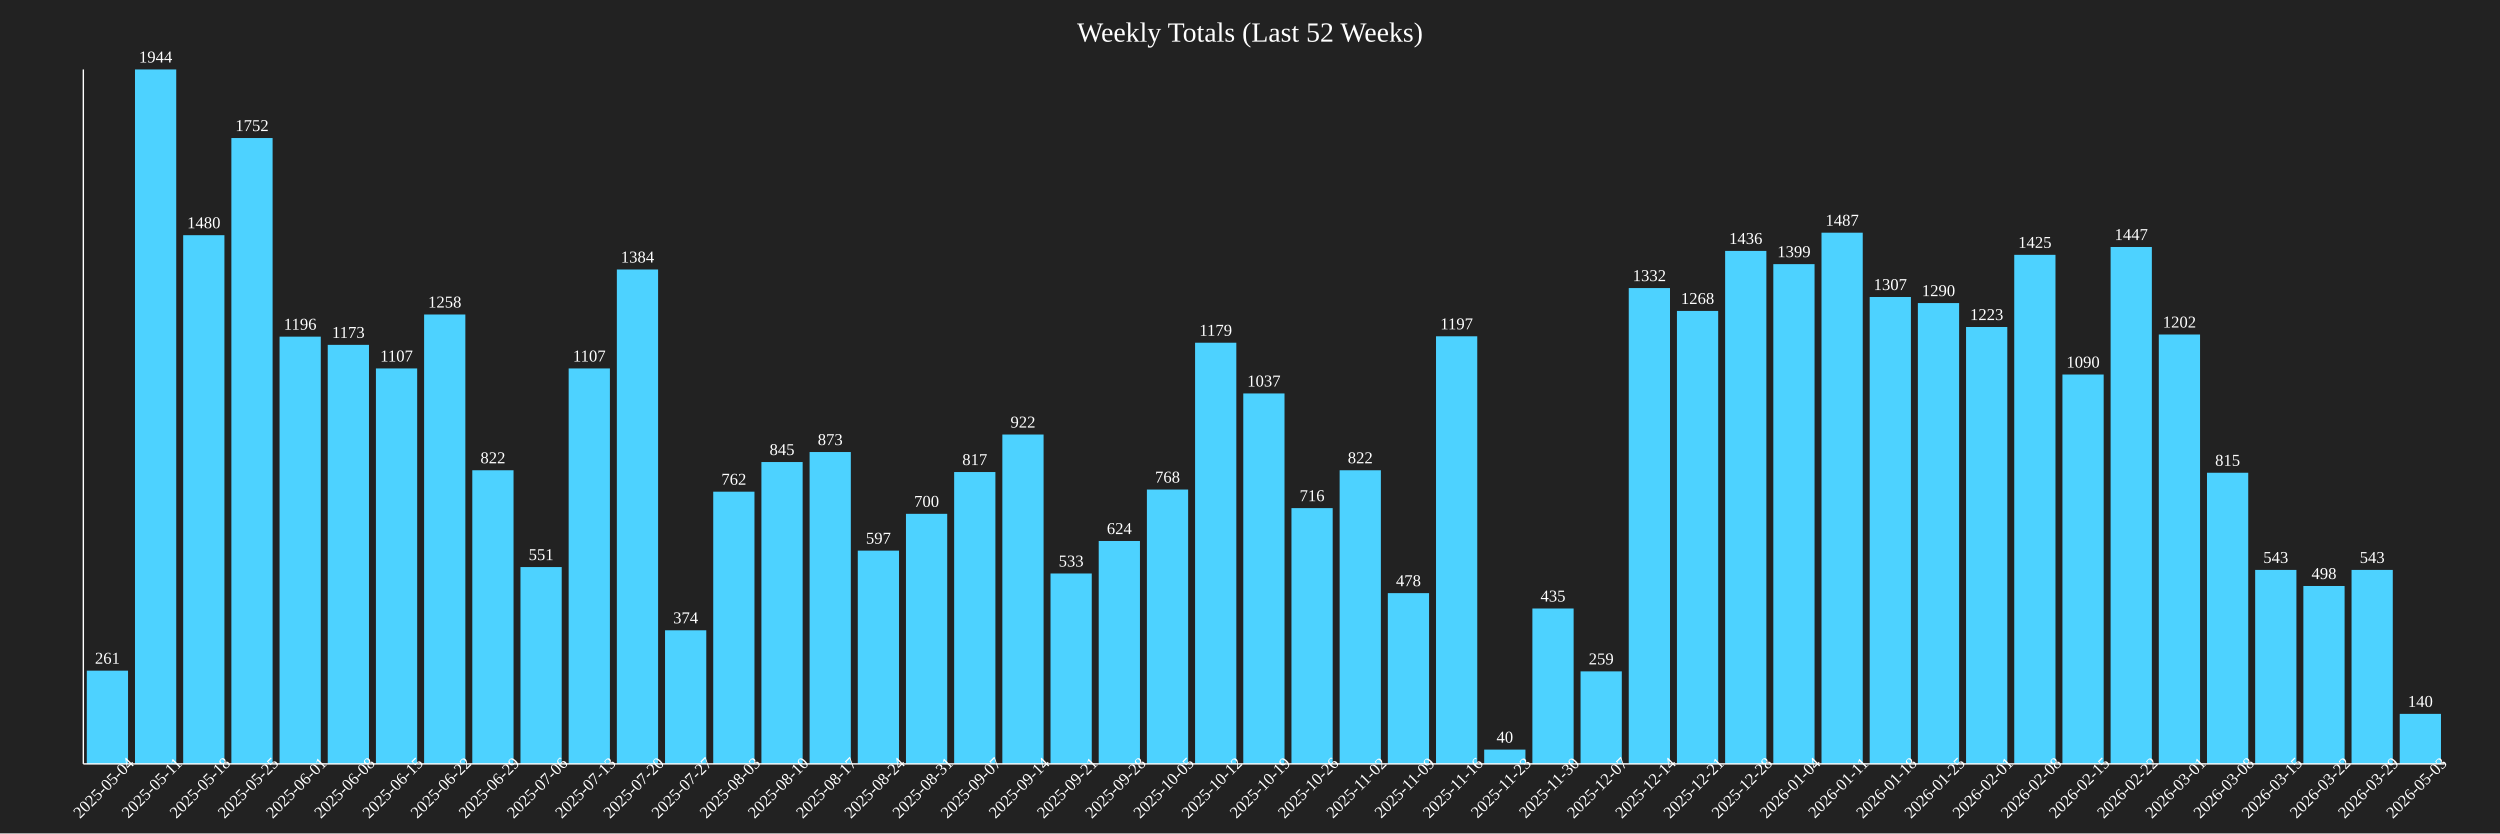
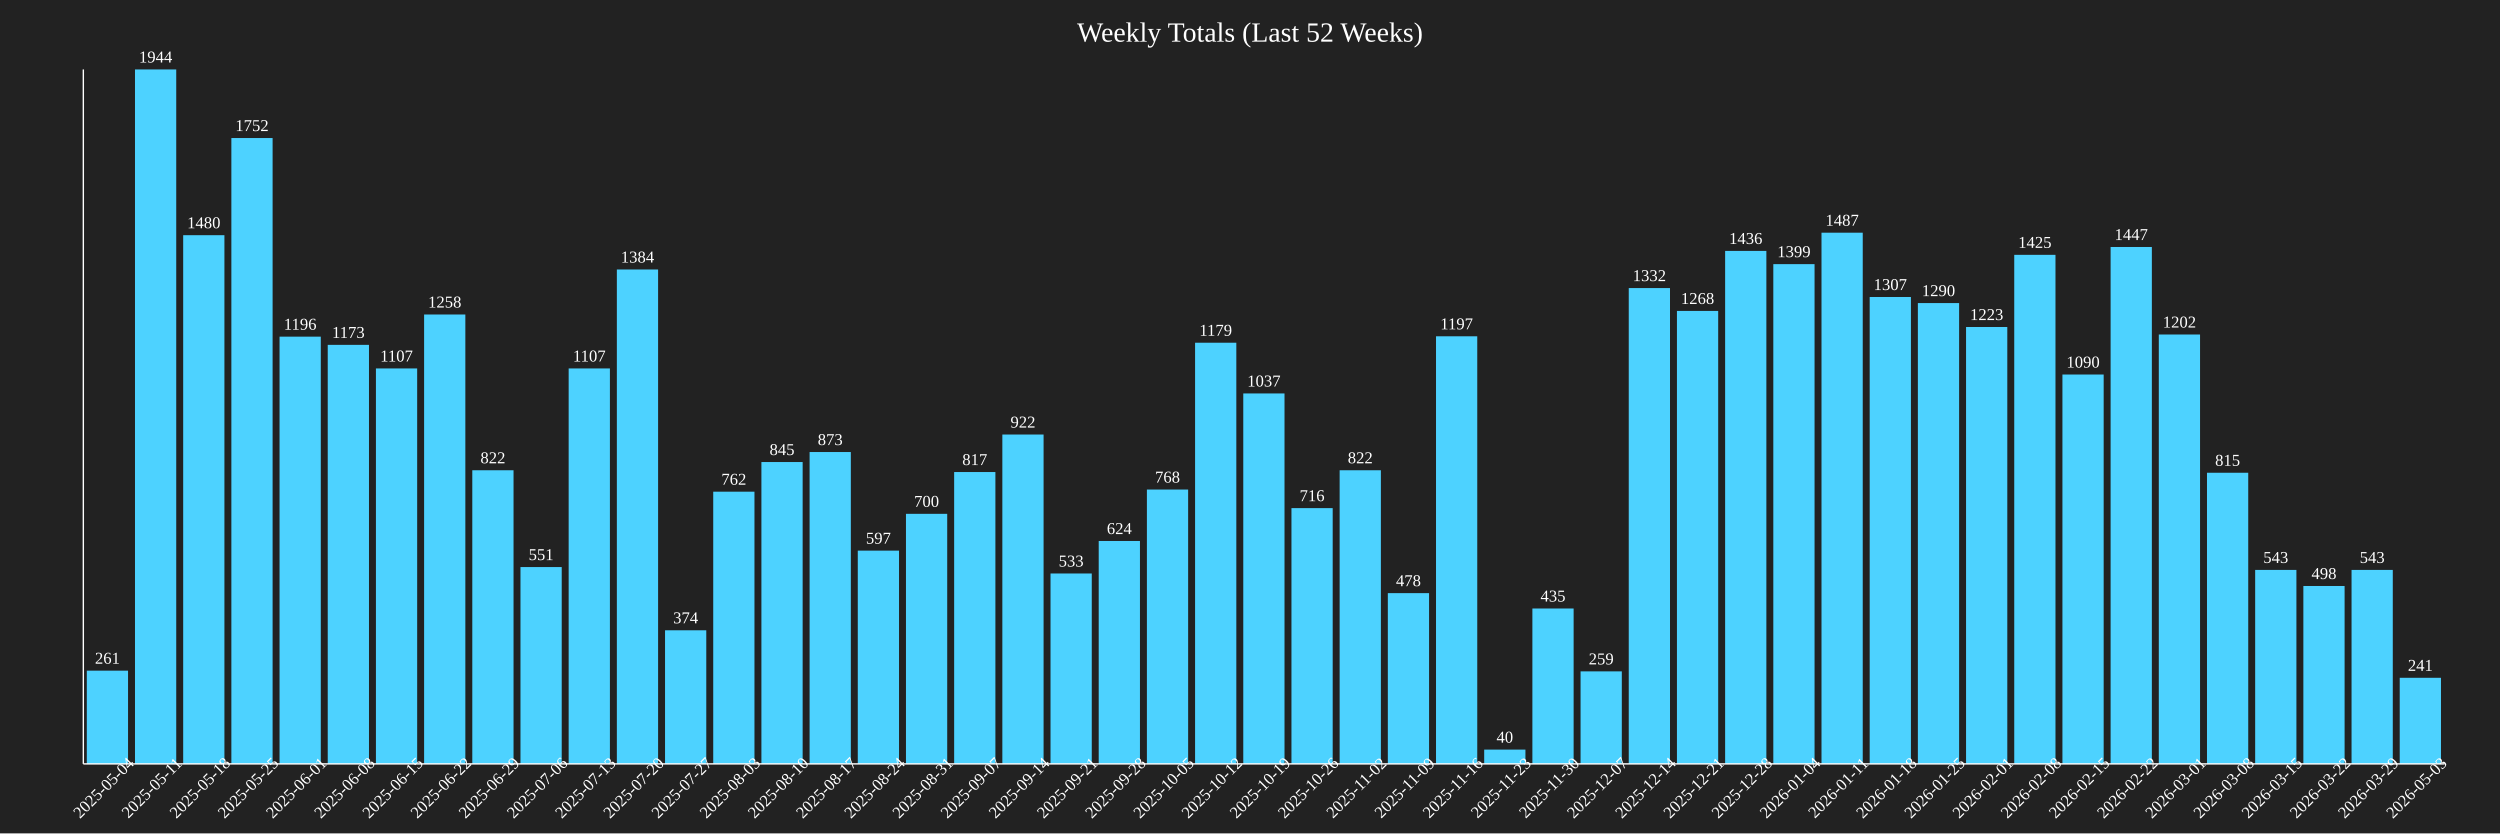
<svg xmlns="http://www.w3.org/2000/svg" baseProfile="full" height="600" version="1.1" width="1800">
  <defs />
  <rect fill="#222222" height="100%" width="100%" x="0" y="0" />
  <text fill="white" font-size="20" text-anchor="middle" x="900.0" y="30">Weekly Totals (Last 52 Weeks)</text>
  <rect fill="#4DD2FF" height="67.13" width="29.694" x="62.5" y="482.87" />
  <text fill="white" font-size="12" text-anchor="middle" x="77.347" y="477.87">261</text>
  <text fill="white" font-size="12" text-anchor="middle" transform="rotate(-45,77.34694,570)" x="77.347" y="570">2025-05-04</text>
  <rect fill="#4DD2FF" height="500.0" width="29.694" x="97.194" y="50.0" />
  <text fill="white" font-size="12" text-anchor="middle" x="112.041" y="45.0">1944</text>
  <text fill="white" font-size="12" text-anchor="middle" transform="rotate(-45,112.0408,570)" x="112.041" y="570">2025-05-11</text>
  <rect fill="#4DD2FF" height="380.658" width="29.694" x="131.888" y="169.342" />
  <text fill="white" font-size="12" text-anchor="middle" x="146.735" y="164.342">1480</text>
  <text fill="white" font-size="12" text-anchor="middle" transform="rotate(-45,146.7347,570)" x="146.735" y="570">2025-05-18</text>
  <rect fill="#4DD2FF" height="450.617" width="29.694" x="166.582" y="99.383" />
  <text fill="white" font-size="12" text-anchor="middle" x="181.429" y="94.383">1752</text>
  <text fill="white" font-size="12" text-anchor="middle" transform="rotate(-45,181.4286,570)" x="181.429" y="570">2025-05-25</text>
  <rect fill="#4DD2FF" height="307.613" width="29.694" x="201.276" y="242.387" />
  <text fill="white" font-size="12" text-anchor="middle" x="216.122" y="237.387">1196</text>
  <text fill="white" font-size="12" text-anchor="middle" transform="rotate(-45,216.1224,570)" x="216.122" y="570">2025-06-01</text>
  <rect fill="#4DD2FF" height="301.698" width="29.694" x="235.969" y="248.302" />
  <text fill="white" font-size="12" text-anchor="middle" x="250.816" y="243.302">1173</text>
  <text fill="white" font-size="12" text-anchor="middle" transform="rotate(-45,250.8163,570)" x="250.816" y="570">2025-06-08</text>
  <rect fill="#4DD2FF" height="284.722" width="29.694" x="270.663" y="265.278" />
  <text fill="white" font-size="12" text-anchor="middle" x="285.51" y="260.278">1107</text>
  <text fill="white" font-size="12" text-anchor="middle" transform="rotate(-45,285.5102,570)" x="285.51" y="570">2025-06-15</text>
  <rect fill="#4DD2FF" height="323.56" width="29.694" x="305.357" y="226.44" />
  <text fill="white" font-size="12" text-anchor="middle" x="320.204" y="221.44">1258</text>
  <text fill="white" font-size="12" text-anchor="middle" transform="rotate(-45,320.2041,570)" x="320.204" y="570">2025-06-22</text>
  <rect fill="#4DD2FF" height="211.42" width="29.694" x="340.051" y="338.58" />
  <text fill="white" font-size="12" text-anchor="middle" x="354.898" y="333.58">822</text>
  <text fill="white" font-size="12" text-anchor="middle" transform="rotate(-45,354.898,570)" x="354.898" y="570">2025-06-29</text>
  <rect fill="#4DD2FF" height="141.718" width="29.694" x="374.745" y="408.282" />
  <text fill="white" font-size="12" text-anchor="middle" x="389.592" y="403.282">551</text>
  <text fill="white" font-size="12" text-anchor="middle" transform="rotate(-45,389.5918,570)" x="389.592" y="570">2025-07-06</text>
  <rect fill="#4DD2FF" height="284.722" width="29.694" x="409.439" y="265.278" />
  <text fill="white" font-size="12" text-anchor="middle" x="424.286" y="260.278">1107</text>
  <text fill="white" font-size="12" text-anchor="middle" transform="rotate(-45,424.2857,570)" x="424.286" y="570">2025-07-13</text>
  <rect fill="#4DD2FF" height="355.967" width="29.694" x="444.133" y="194.033" />
  <text fill="white" font-size="12" text-anchor="middle" x="458.98" y="189.033">1384</text>
  <text fill="white" font-size="12" text-anchor="middle" transform="rotate(-45,458.9796,570)" x="458.98" y="570">2025-07-20</text>
  <rect fill="#4DD2FF" height="96.193" width="29.694" x="478.827" y="453.807" />
  <text fill="white" font-size="12" text-anchor="middle" x="493.673" y="448.807">374</text>
  <text fill="white" font-size="12" text-anchor="middle" transform="rotate(-45,493.6735,570)" x="493.673" y="570">2025-07-27</text>
  <rect fill="#4DD2FF" height="195.988" width="29.694" x="513.52" y="354.012" />
  <text fill="white" font-size="12" text-anchor="middle" x="528.367" y="349.012">762</text>
  <text fill="white" font-size="12" text-anchor="middle" transform="rotate(-45,528.3673,570)" x="528.367" y="570">2025-08-03</text>
  <rect fill="#4DD2FF" height="217.335" width="29.694" x="548.214" y="332.665" />
  <text fill="white" font-size="12" text-anchor="middle" x="563.061" y="327.665">845</text>
  <text fill="white" font-size="12" text-anchor="middle" transform="rotate(-45,563.0612,570)" x="563.061" y="570">2025-08-10</text>
  <rect fill="#4DD2FF" height="224.537" width="29.694" x="582.908" y="325.463" />
  <text fill="white" font-size="12" text-anchor="middle" x="597.755" y="320.463">873</text>
  <text fill="white" font-size="12" text-anchor="middle" transform="rotate(-45,597.7551,570)" x="597.755" y="570">2025-08-17</text>
  <rect fill="#4DD2FF" height="153.549" width="29.694" x="617.602" y="396.451" />
  <text fill="white" font-size="12" text-anchor="middle" x="632.449" y="391.451">597</text>
  <text fill="white" font-size="12" text-anchor="middle" transform="rotate(-45,632.449,570)" x="632.449" y="570">2025-08-24</text>
  <rect fill="#4DD2FF" height="180.041" width="29.694" x="652.296" y="369.959" />
  <text fill="white" font-size="12" text-anchor="middle" x="667.143" y="364.959">700</text>
  <text fill="white" font-size="12" text-anchor="middle" transform="rotate(-45,667.1429,570)" x="667.143" y="570">2025-08-31</text>
  <rect fill="#4DD2FF" height="210.134" width="29.694" x="686.99" y="339.866" />
  <text fill="white" font-size="12" text-anchor="middle" x="701.837" y="334.866">817</text>
  <text fill="white" font-size="12" text-anchor="middle" transform="rotate(-45,701.8367,570)" x="701.837" y="570">2025-09-07</text>
  <rect fill="#4DD2FF" height="237.14" width="29.694" x="721.684" y="312.86" />
  <text fill="white" font-size="12" text-anchor="middle" x="736.531" y="307.86">922</text>
  <text fill="white" font-size="12" text-anchor="middle" transform="rotate(-45,736.5306,570)" x="736.531" y="570">2025-09-14</text>
  <rect fill="#4DD2FF" height="137.088" width="29.694" x="756.378" y="412.912" />
  <text fill="white" font-size="12" text-anchor="middle" x="771.224" y="407.912">533</text>
  <text fill="white" font-size="12" text-anchor="middle" transform="rotate(-45,771.2245,570)" x="771.224" y="570">2025-09-21</text>
  <rect fill="#4DD2FF" height="160.494" width="29.694" x="791.071" y="389.506" />
  <text fill="white" font-size="12" text-anchor="middle" x="805.918" y="384.506">624</text>
  <text fill="white" font-size="12" text-anchor="middle" transform="rotate(-45,805.9184,570)" x="805.918" y="570">2025-09-28</text>
  <rect fill="#4DD2FF" height="197.531" width="29.694" x="825.765" y="352.469" />
  <text fill="white" font-size="12" text-anchor="middle" x="840.612" y="347.469">768</text>
  <text fill="white" font-size="12" text-anchor="middle" transform="rotate(-45,840.6122,570)" x="840.612" y="570">2025-10-05</text>
  <rect fill="#4DD2FF" height="303.241" width="29.694" x="860.459" y="246.759" />
  <text fill="white" font-size="12" text-anchor="middle" x="875.306" y="241.759">1179</text>
  <text fill="white" font-size="12" text-anchor="middle" transform="rotate(-45,875.3061,570)" x="875.306" y="570">2025-10-12</text>
  <rect fill="#4DD2FF" height="266.718" width="29.694" x="895.153" y="283.282" />
  <text fill="white" font-size="12" text-anchor="middle" x="910.0" y="278.282">1037</text>
  <text fill="white" font-size="12" text-anchor="middle" transform="rotate(-45,910.0,570)" x="910.0" y="570">2025-10-19</text>
  <rect fill="#4DD2FF" height="184.156" width="29.694" x="929.847" y="365.844" />
  <text fill="white" font-size="12" text-anchor="middle" x="944.694" y="360.844">716</text>
  <text fill="white" font-size="12" text-anchor="middle" transform="rotate(-45,944.6939,570)" x="944.694" y="570">2025-10-26</text>
  <rect fill="#4DD2FF" height="211.42" width="29.694" x="964.541" y="338.58" />
  <text fill="white" font-size="12" text-anchor="middle" x="979.388" y="333.58">822</text>
  <text fill="white" font-size="12" text-anchor="middle" transform="rotate(-45,979.3878,570)" x="979.388" y="570">2025-11-02</text>
  <rect fill="#4DD2FF" height="122.942" width="29.694" x="999.235" y="427.058" />
  <text fill="white" font-size="12" text-anchor="middle" x="1014.082" y="422.058">478</text>
  <text fill="white" font-size="12" text-anchor="middle" transform="rotate(-45,1014.082,570)" x="1014.082" y="570">2025-11-09</text>
  <rect fill="#4DD2FF" height="307.87" width="29.694" x="1033.929" y="242.13" />
  <text fill="white" font-size="12" text-anchor="middle" x="1048.776" y="237.13">1197</text>
  <text fill="white" font-size="12" text-anchor="middle" transform="rotate(-45,1048.776,570)" x="1048.776" y="570">2025-11-16</text>
  <rect fill="#4DD2FF" height="10.288" width="29.694" x="1068.622" y="539.712" />
  <text fill="white" font-size="12" text-anchor="middle" x="1083.469" y="534.712">40</text>
  <text fill="white" font-size="12" text-anchor="middle" transform="rotate(-45,1083.469,570)" x="1083.469" y="570">2025-11-23</text>
  <rect fill="#4DD2FF" height="111.883" width="29.694" x="1103.316" y="438.117" />
  <text fill="white" font-size="12" text-anchor="middle" x="1118.163" y="433.117">435</text>
  <text fill="white" font-size="12" text-anchor="middle" transform="rotate(-45,1118.163,570)" x="1118.163" y="570">2025-11-30</text>
  <rect fill="#4DD2FF" height="66.615" width="29.694" x="1138.01" y="483.385" />
  <text fill="white" font-size="12" text-anchor="middle" x="1152.857" y="478.385">259</text>
  <text fill="white" font-size="12" text-anchor="middle" transform="rotate(-45,1152.857,570)" x="1152.857" y="570">2025-12-07</text>
  <rect fill="#4DD2FF" height="342.593" width="29.694" x="1172.704" y="207.407" />
  <text fill="white" font-size="12" text-anchor="middle" x="1187.551" y="202.407">1332</text>
  <text fill="white" font-size="12" text-anchor="middle" transform="rotate(-45,1187.551,570)" x="1187.551" y="570">2025-12-14</text>
  <rect fill="#4DD2FF" height="326.132" width="29.694" x="1207.398" y="223.868" />
  <text fill="white" font-size="12" text-anchor="middle" x="1222.245" y="218.868">1268</text>
  <text fill="white" font-size="12" text-anchor="middle" transform="rotate(-45,1222.245,570)" x="1222.245" y="570">2025-12-21</text>
  <rect fill="#4DD2FF" height="369.342" width="29.694" x="1242.092" y="180.658" />
  <text fill="white" font-size="12" text-anchor="middle" x="1256.939" y="175.658">1436</text>
  <text fill="white" font-size="12" text-anchor="middle" transform="rotate(-45,1256.939,570)" x="1256.939" y="570">2025-12-28</text>
  <rect fill="#4DD2FF" height="359.825" width="29.694" x="1276.786" y="190.175" />
  <text fill="white" font-size="12" text-anchor="middle" x="1291.633" y="185.175">1399</text>
  <text fill="white" font-size="12" text-anchor="middle" transform="rotate(-45,1291.633,570)" x="1291.633" y="570">2026-01-04</text>
  <rect fill="#4DD2FF" height="382.459" width="29.694" x="1311.48" y="167.541" />
  <text fill="white" font-size="12" text-anchor="middle" x="1326.327" y="162.541">1487</text>
  <text fill="white" font-size="12" text-anchor="middle" transform="rotate(-45,1326.327,570)" x="1326.327" y="570">2026-01-11</text>
  <rect fill="#4DD2FF" height="336.163" width="29.694" x="1346.173" y="213.837" />
  <text fill="white" font-size="12" text-anchor="middle" x="1361.02" y="208.837">1307</text>
  <text fill="white" font-size="12" text-anchor="middle" transform="rotate(-45,1361.02,570)" x="1361.02" y="570">2026-01-18</text>
  <rect fill="#4DD2FF" height="331.79" width="29.694" x="1380.867" y="218.21" />
  <text fill="white" font-size="12" text-anchor="middle" x="1395.714" y="213.21">1290</text>
  <text fill="white" font-size="12" text-anchor="middle" transform="rotate(-45,1395.714,570)" x="1395.714" y="570">2026-01-25</text>
  <rect fill="#4DD2FF" height="314.558" width="29.694" x="1415.561" y="235.442" />
  <text fill="white" font-size="12" text-anchor="middle" x="1430.408" y="230.442">1223</text>
  <text fill="white" font-size="12" text-anchor="middle" transform="rotate(-45,1430.408,570)" x="1430.408" y="570">2026-02-01</text>
  <rect fill="#4DD2FF" height="366.512" width="29.694" x="1450.255" y="183.488" />
  <text fill="white" font-size="12" text-anchor="middle" x="1465.102" y="178.488">1425</text>
  <text fill="white" font-size="12" text-anchor="middle" transform="rotate(-45,1465.102,570)" x="1465.102" y="570">2026-02-08</text>
  <rect fill="#4DD2FF" height="280.35" width="29.694" x="1484.949" y="269.65" />
  <text fill="white" font-size="12" text-anchor="middle" x="1499.796" y="264.65">1090</text>
  <text fill="white" font-size="12" text-anchor="middle" transform="rotate(-45,1499.796,570)" x="1499.796" y="570">2026-02-15</text>
  <rect fill="#4DD2FF" height="372.171" width="29.694" x="1519.643" y="177.829" />
  <text fill="white" font-size="12" text-anchor="middle" x="1534.49" y="172.829">1447</text>
  <text fill="white" font-size="12" text-anchor="middle" transform="rotate(-45,1534.49,570)" x="1534.49" y="570">2026-02-22</text>
  <rect fill="#4DD2FF" height="309.156" width="29.694" x="1554.337" y="240.844" />
  <text fill="white" font-size="12" text-anchor="middle" x="1569.184" y="235.844">1202</text>
  <text fill="white" font-size="12" text-anchor="middle" transform="rotate(-45,1569.184,570)" x="1569.184" y="570">2026-03-01</text>
  <rect fill="#4DD2FF" height="209.619" width="29.694" x="1589.031" y="340.381" />
  <text fill="white" font-size="12" text-anchor="middle" x="1603.878" y="335.381">815</text>
  <text fill="white" font-size="12" text-anchor="middle" transform="rotate(-45,1603.878,570)" x="1603.878" y="570">2026-03-08</text>
  <rect fill="#4DD2FF" height="139.66" width="29.694" x="1623.724" y="410.34" />
  <text fill="white" font-size="12" text-anchor="middle" x="1638.571" y="405.34">543</text>
  <text fill="white" font-size="12" text-anchor="middle" transform="rotate(-45,1638.571,570)" x="1638.571" y="570">2026-03-15</text>
  <rect fill="#4DD2FF" height="128.086" width="29.694" x="1658.418" y="421.914" />
  <text fill="white" font-size="12" text-anchor="middle" x="1673.265" y="416.914">498</text>
  <text fill="white" font-size="12" text-anchor="middle" transform="rotate(-45,1673.265,570)" x="1673.265" y="570">2026-03-22</text>
  <rect fill="#4DD2FF" height="139.66" width="29.694" x="1693.112" y="410.34" />
  <text fill="white" font-size="12" text-anchor="middle" x="1707.959" y="405.34">543</text>
  <text fill="white" font-size="12" text-anchor="middle" transform="rotate(-45,1707.959,570)" x="1707.959" y="570">2026-03-29</text>
-   <rect fill="#4DD2FF" height="36.008" width="29.694" x="1727.806" y="513.992" />
-   <text fill="white" font-size="12" text-anchor="middle" x="1742.653" y="508.992">140</text>
+   <rect fill="#4DD2FF" height="61.986" width="29.694" x="1727.806" y="488.014" />
+   <text fill="white" font-size="12" text-anchor="middle" x="1742.653" y="483.014">241</text>
  <text fill="white" font-size="12" text-anchor="middle" transform="rotate(-45,1742.653,570)" x="1742.653" y="570">2026-05-03</text>
  <line stroke="white" x1="60" x2="60" y1="50" y2="550" />
  <line stroke="white" x1="60" x2="1760" y1="550" y2="550" />
</svg>
